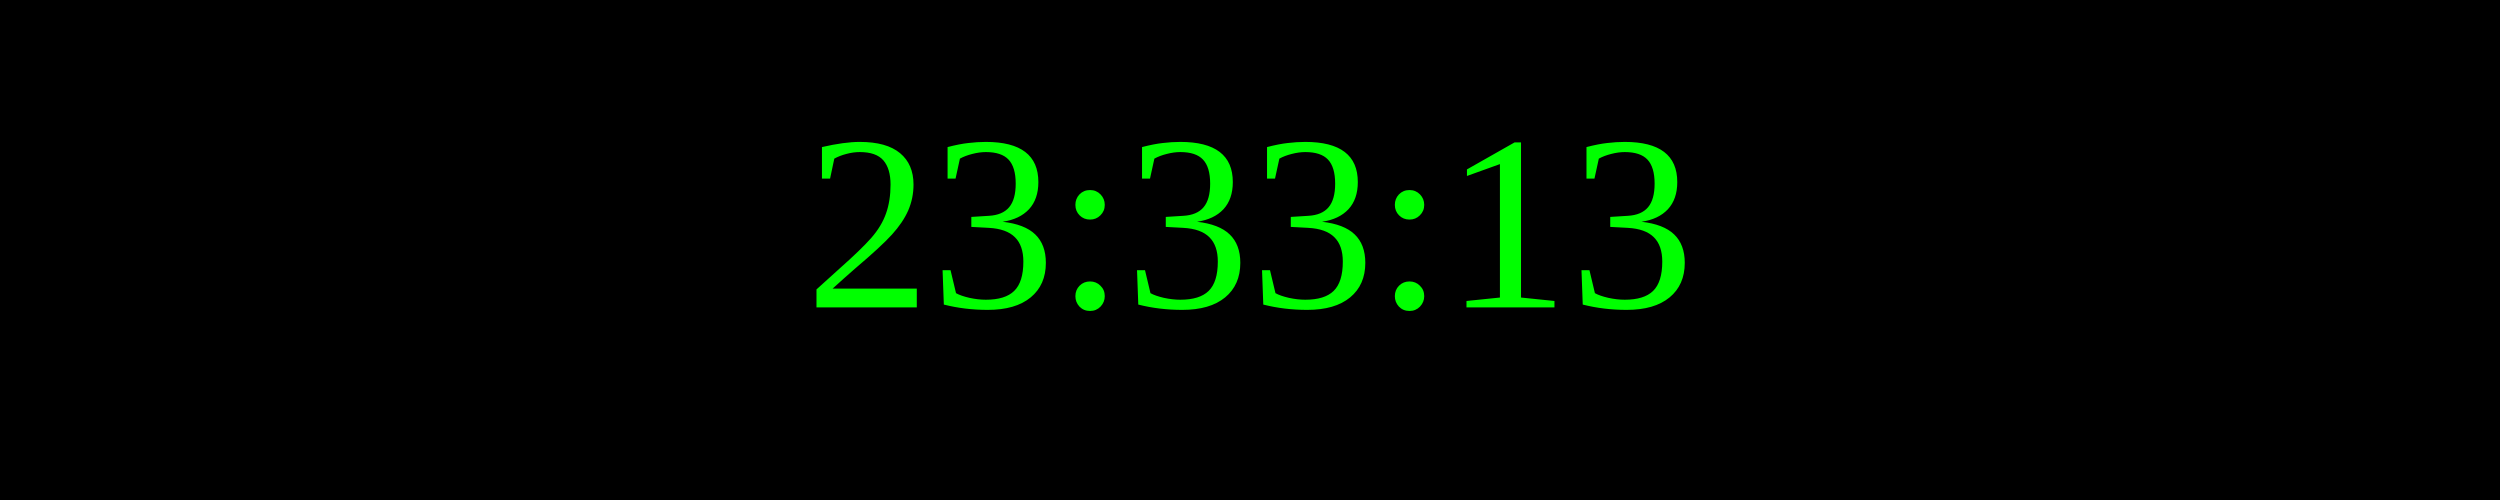
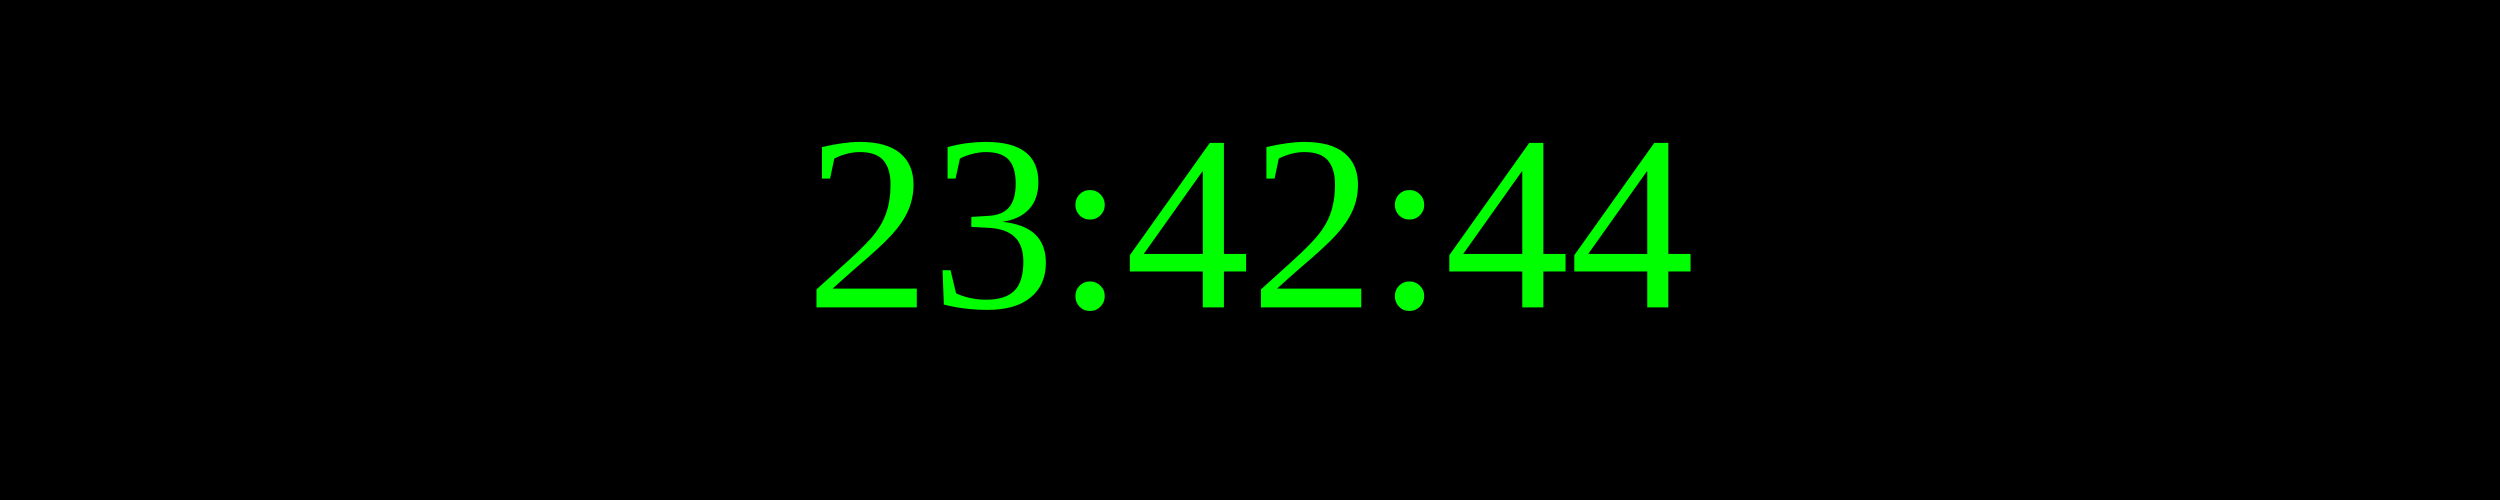
<svg xmlns="http://www.w3.org/2000/svg" width="250" height="50">
  <rect width="100%" height="100%" fill="black" />
  <text x="50%" y="50%" font-size="25" fill="lime" text-anchor="middle" dominant-baseline="middle">
- 23:33:13
+ 23:42:44
</text>
</svg>
